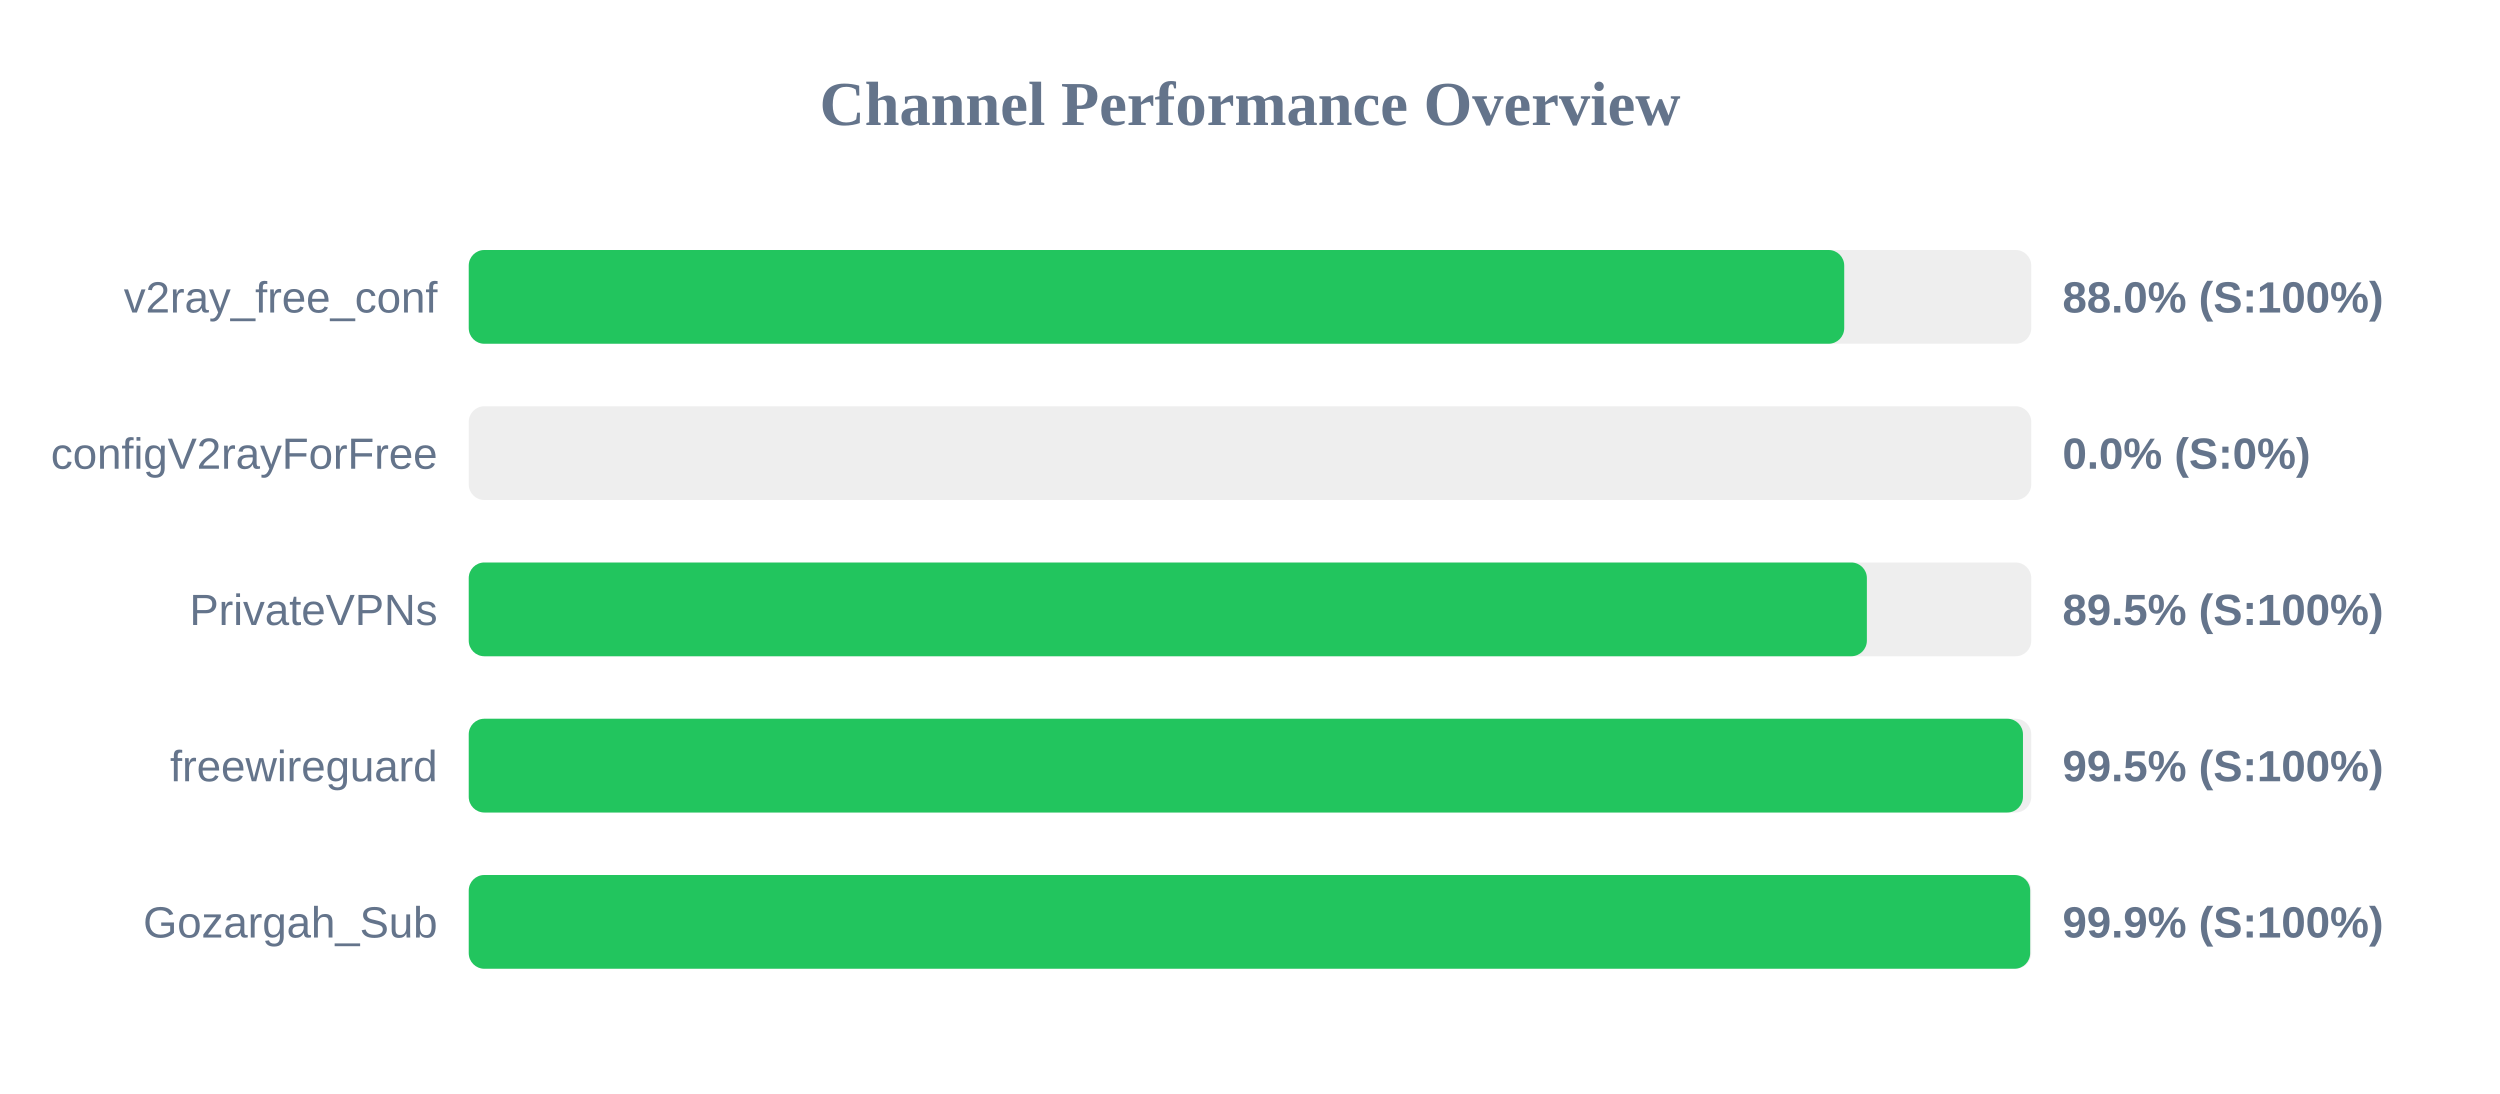
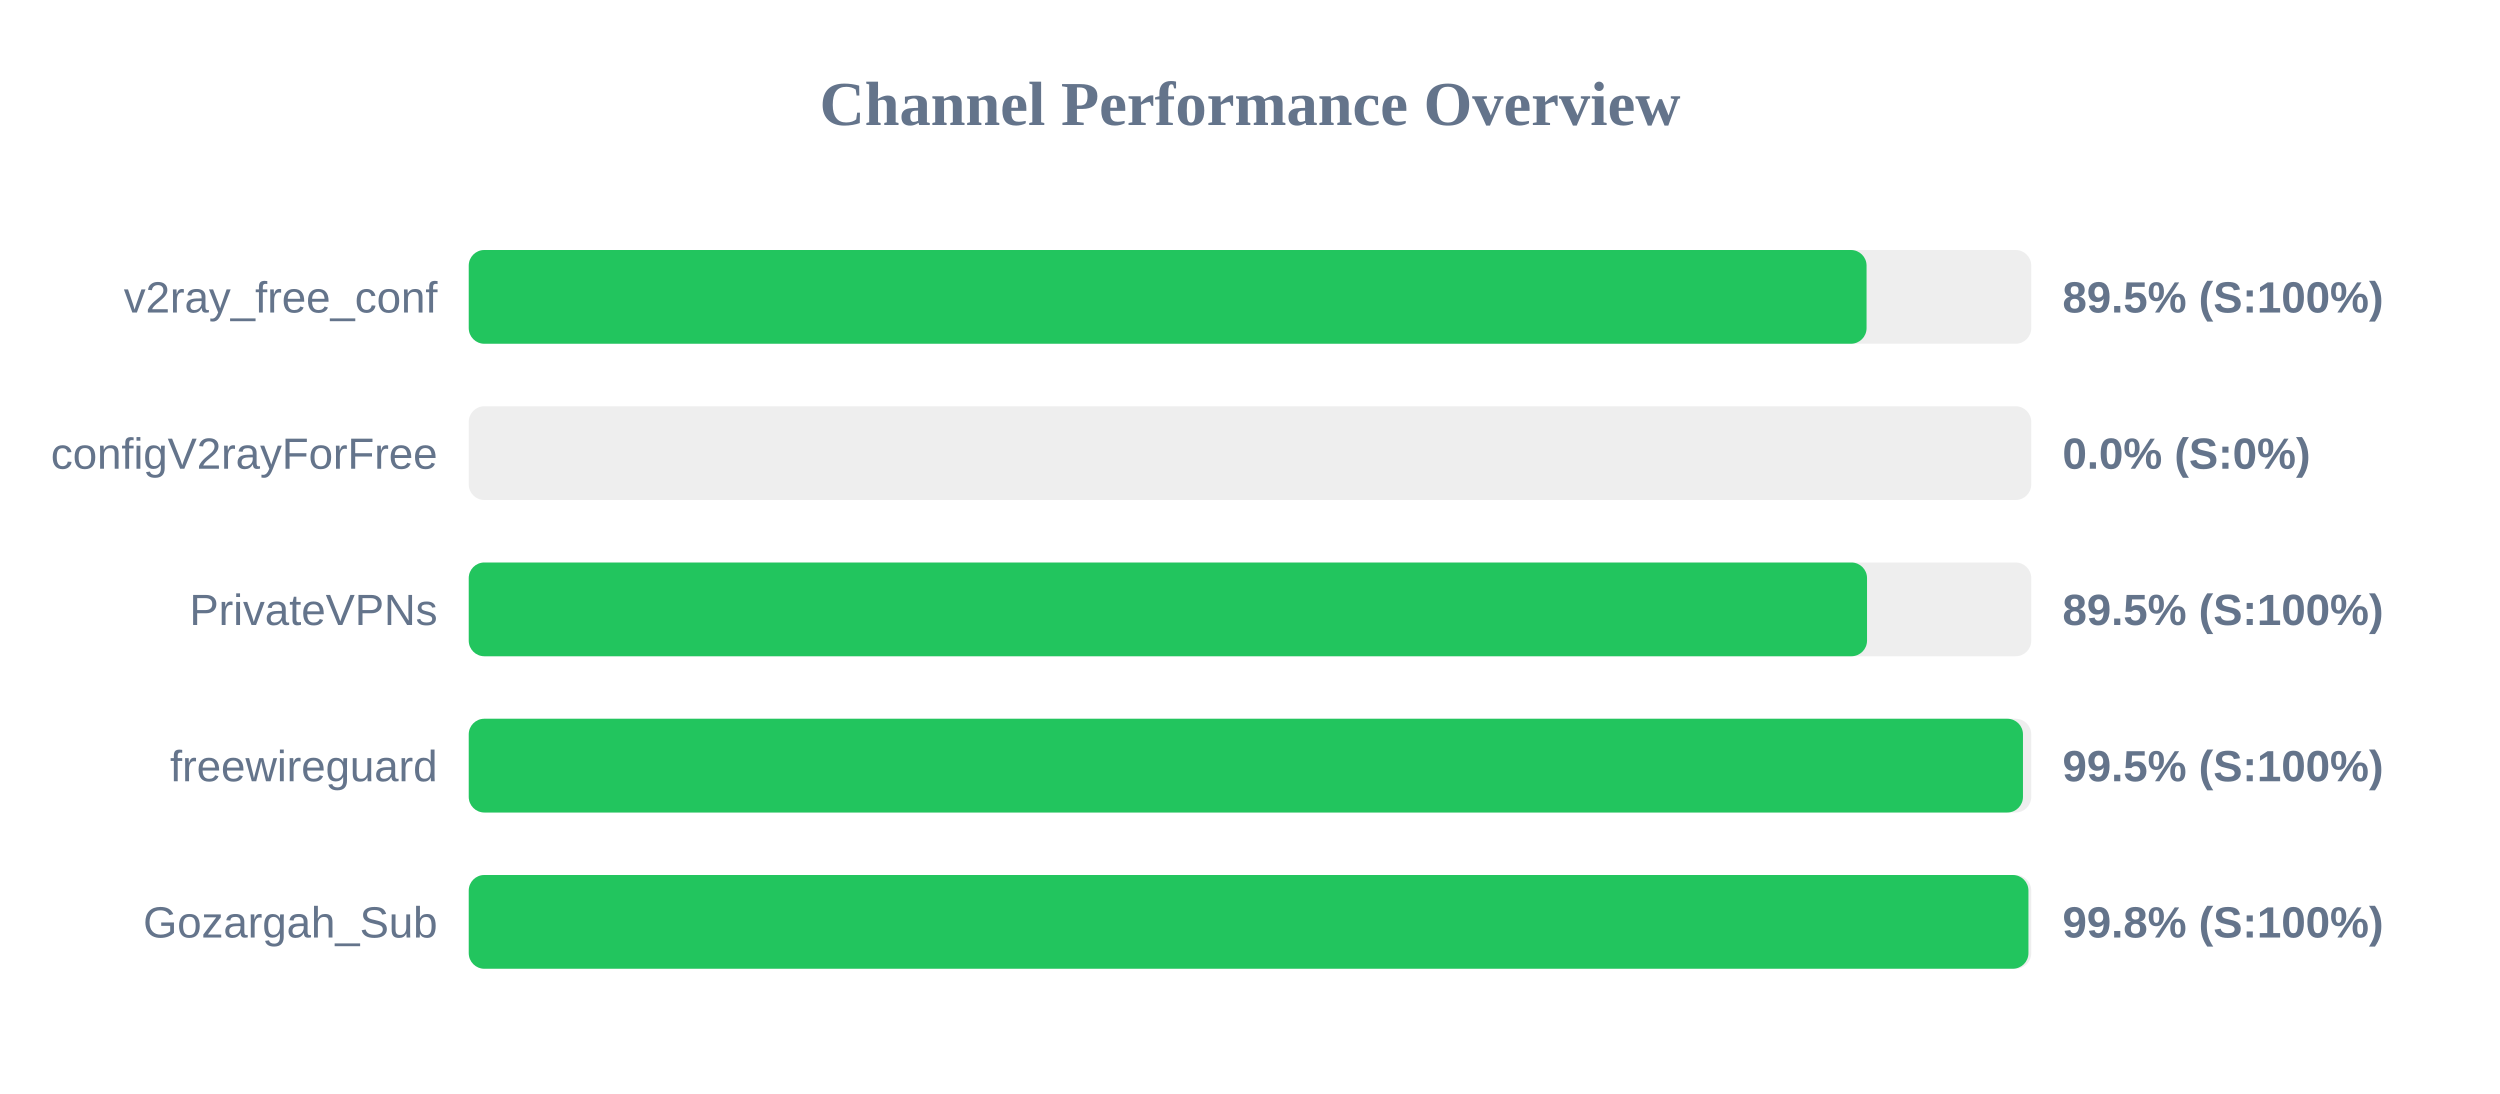
<svg xmlns="http://www.w3.org/2000/svg" width="800" height="350" version="1.1">
  <style>
        .row { font: 14px Arial; fill: #64748b; }
        .score { font: bold 14px Arial; fill: #64748b; }
    </style>
  <text x="400" y="40" text-anchor="middle" font-size="20px" font-weight="bold" fill="#64748b">Channel Performance Overview</text>
  <rect x="150" y="80" width="500" height="30" fill="#eee" rx="5" />
-   <rect x="150" y="80" width="440.15" height="30" fill="#22c55e" rx="5" />
+   <rect x="150" y="80" width="447.3" height="30" fill="#22c55e" rx="5" />
  <text x="140" y="100" text-anchor="end" class="row">v2ray_free_conf</text>
-   <text x="660" y="100" text-anchor="start" class="score">88.0% (S:100%)</text>
+   <text x="660" y="100" text-anchor="start" class="score">89.5% (S:100%)</text>
  <rect x="150" y="130" width="500" height="30" fill="#eee" rx="5" />
  <rect x="150" y="130" width="0.0" height="30" fill="#ef4444" rx="5" />
  <text x="140" y="150" text-anchor="end" class="row">configV2rayForFree</text>
  <text x="660" y="150" text-anchor="start" class="score">0.0% (S:0%)</text>
  <rect x="150" y="180" width="500" height="30" fill="#eee" rx="5" />
-   <rect x="150" y="180" width="447.4" height="30" fill="#22c55e" rx="5" />
+   <rect x="150" y="180" width="447.45" height="30" fill="#22c55e" rx="5" />
  <text x="140" y="200" text-anchor="end" class="row">PrivateVPNs</text>
  <text x="660" y="200" text-anchor="start" class="score">89.5% (S:100%)</text>
  <rect x="150" y="230" width="500" height="30" fill="#eee" rx="5" />
  <rect x="150" y="230" width="497.35" height="30" fill="#22c55e" rx="5" />
  <text x="140" y="250" text-anchor="end" class="row">freewireguard</text>
  <text x="660" y="250" text-anchor="start" class="score">99.5% (S:100%)</text>
  <rect x="150" y="280" width="500" height="30" fill="#eee" rx="5" />
-   <rect x="150" y="280" width="499.65" height="30" fill="#22c55e" rx="5" />
+   <rect x="150" y="280" width="499.1" height="30" fill="#22c55e" rx="5" />
  <text x="140" y="300" text-anchor="end" class="row">Gozargah_Sub</text>
-   <text x="660" y="300" text-anchor="start" class="score">99.9% (S:100%)</text>
+   <text x="660" y="300" text-anchor="start" class="score">99.8% (S:100%)</text>
</svg>
